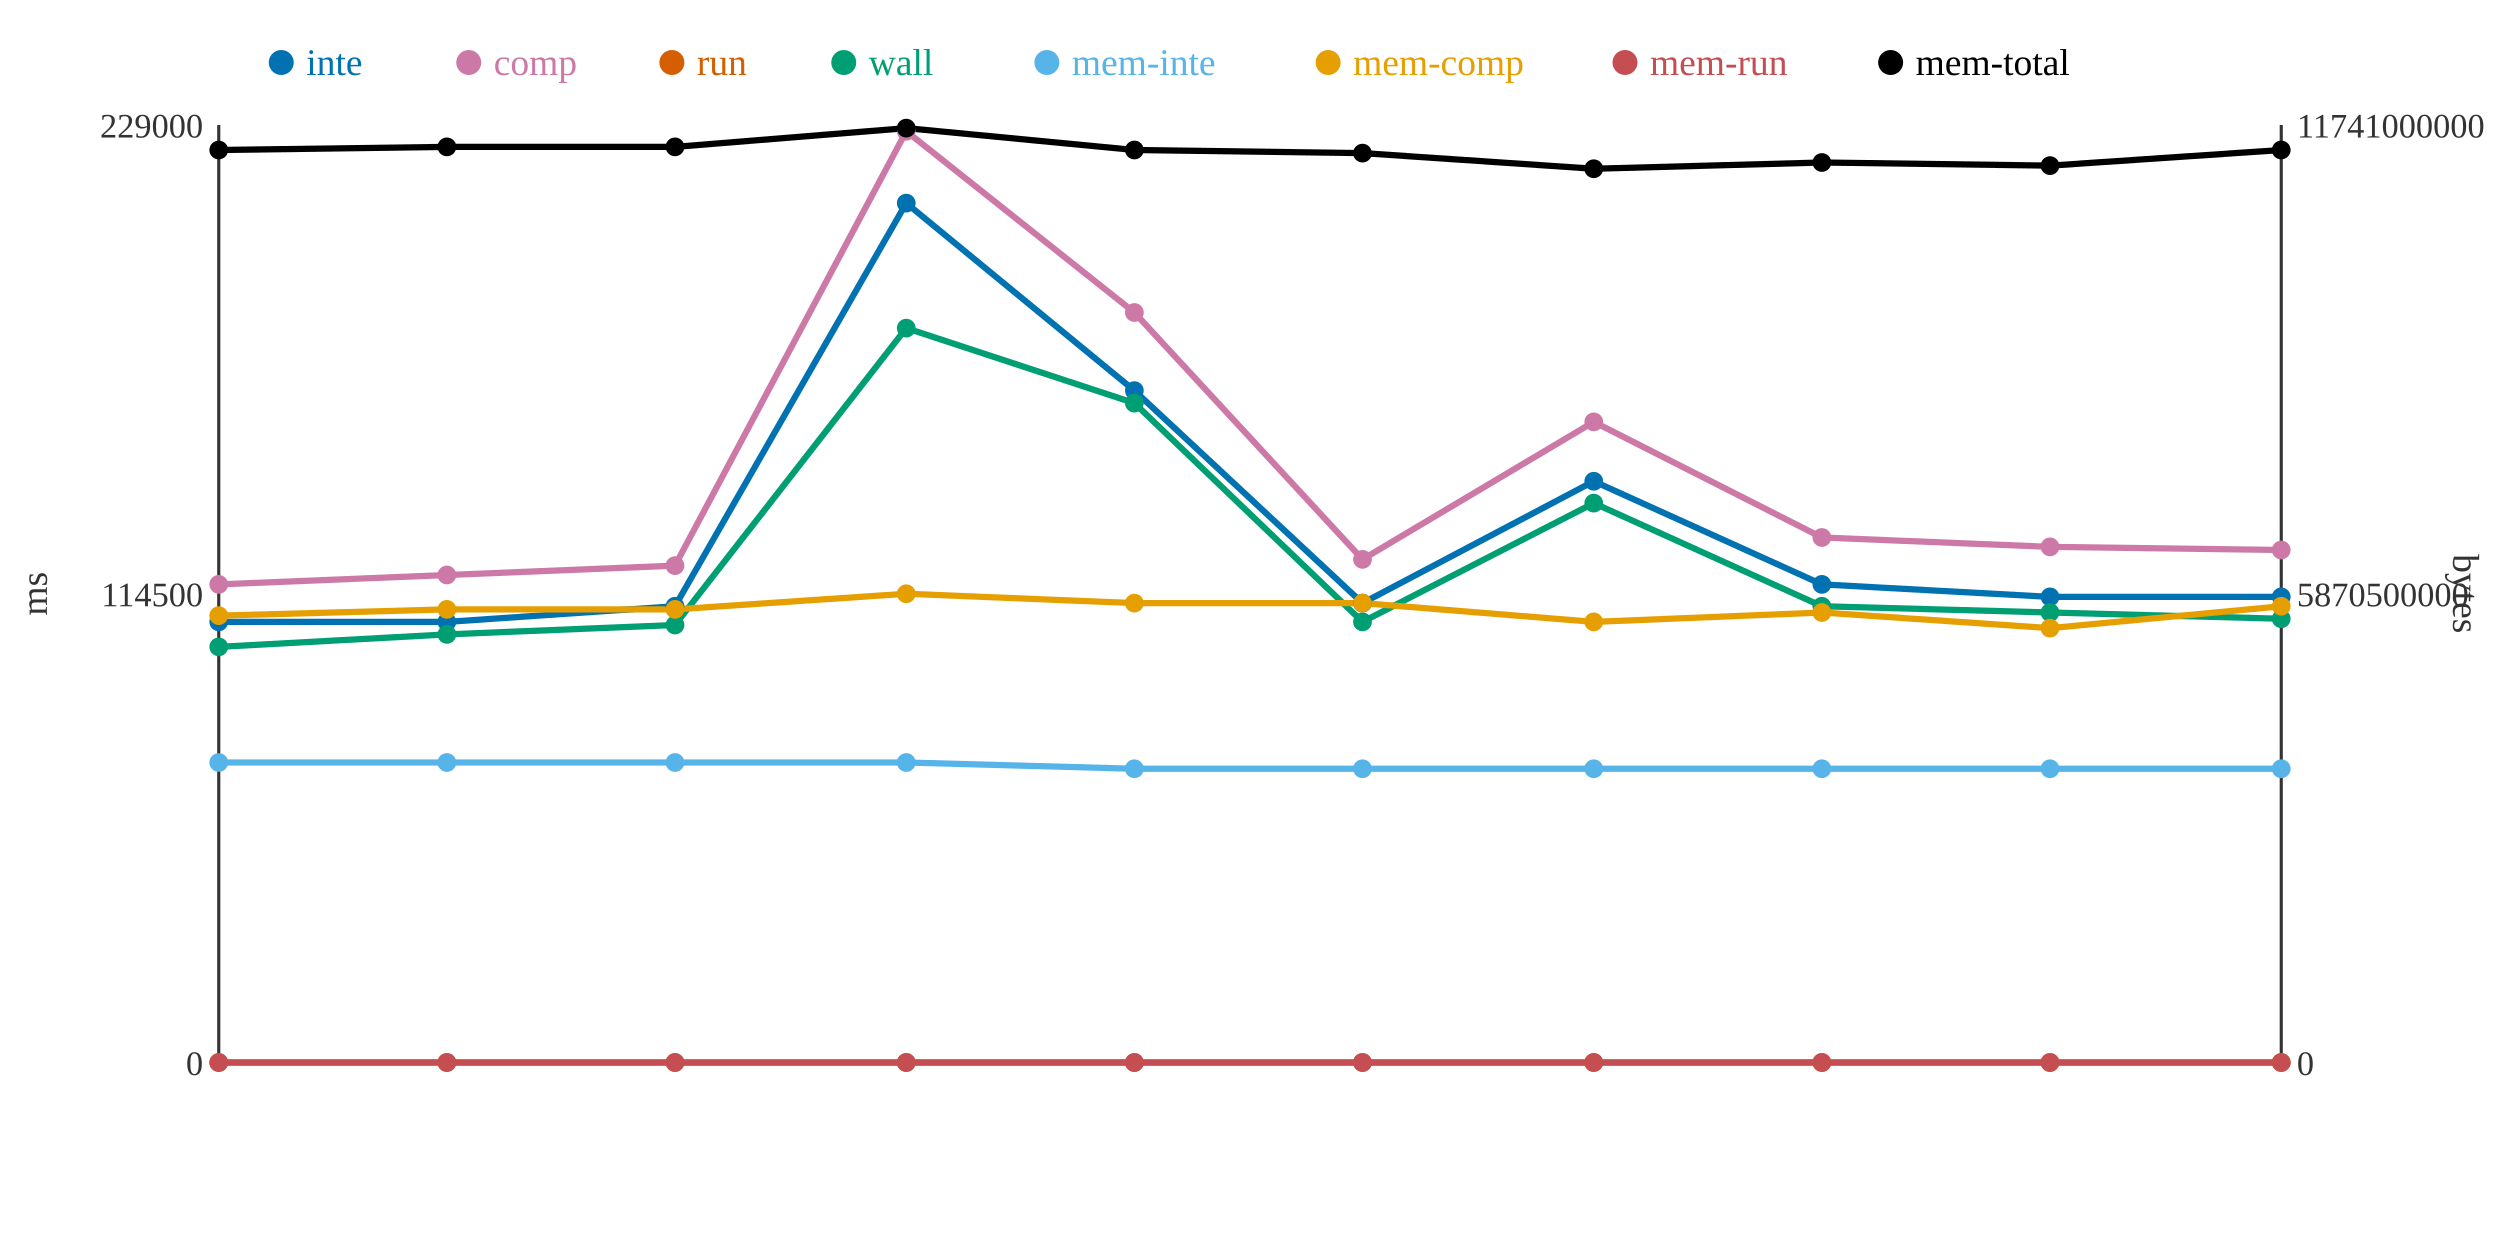
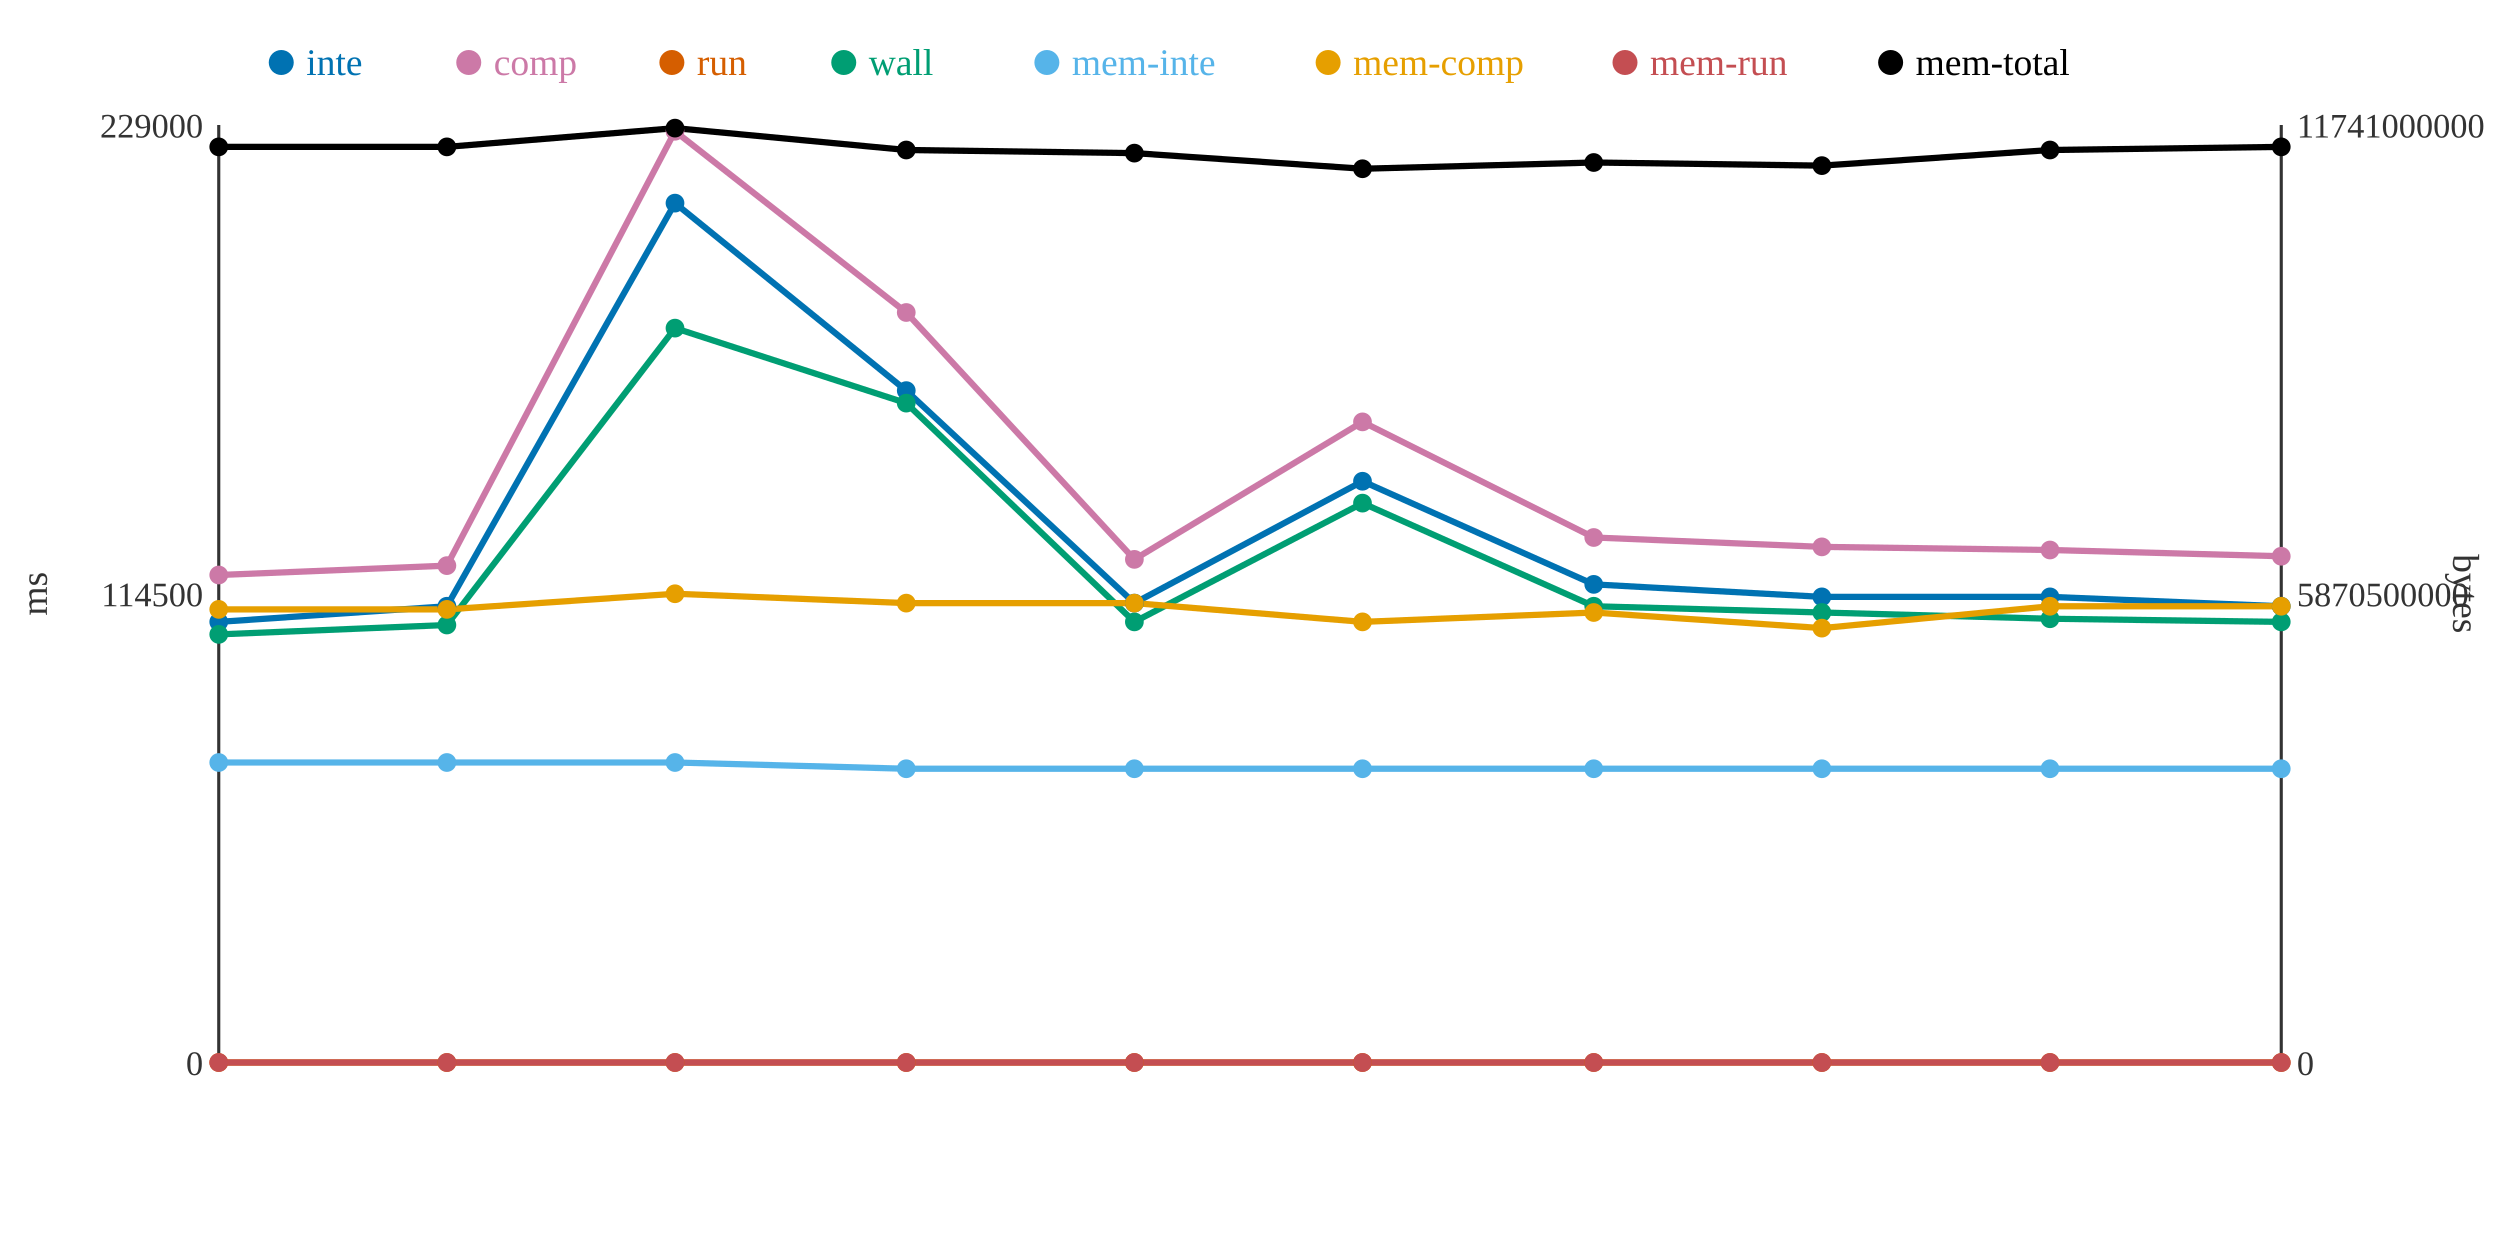
<svg xmlns="http://www.w3.org/2000/svg" width="800" height="400">
  <rect width="800" height="400" fill="white" />
  <line x1="70" y1="40" x2="70" y2="340" stroke="#333" stroke-width="1" />
  <line x1="70" y1="340" x2="730" y2="340" stroke="#333" stroke-width="1" />
  <line x1="730" y1="40" x2="730" y2="340" stroke="#333" stroke-width="1" />
  <text x="65" y="344" text-anchor="end" font-size="11" fill="#333">0</text>
  <text x="65" y="194" text-anchor="end" font-size="11" fill="#333">114500</text>
  <text x="65" y="44" text-anchor="end" font-size="11" fill="#333">229000</text>
  <text x="15" y="190" text-anchor="middle" font-size="12" fill="#333" transform="rotate(-90 15 190)">ms</text>
  <text x="735" y="344" text-anchor="start" font-size="11" fill="#333">0</text>
  <text x="735" y="194" text-anchor="start" font-size="11" fill="#333">5870500000</text>
  <text x="735" y="44" text-anchor="start" font-size="11" fill="#333">11741000000</text>
  <text x="785" y="190" text-anchor="middle" font-size="12" fill="#333" transform="rotate(90 785 190)">bytes</text>
-   <polyline points="70,199 143,199 216,194 290,65 363,125 436,193 510,154 583,187 656,191 730,191" fill="none" stroke="#0072B2" stroke-width="2" />
-   <polyline points="70,187 143,184 216,181 290,42 363,100 436,179 510,135 583,172 656,175 730,176" fill="none" stroke="#CC79A7" stroke-width="2" />
+   <polyline points="70,199 143,194 216,65 290,125 363,193 436,154 510,187 583,191 656,191 730,194" fill="none" stroke="#0072B2" stroke-width="2" />
+   <polyline points="70,184 143,181 216,42 290,100 363,179 436,135 510,172 583,175 656,176 730,178" fill="none" stroke="#CC79A7" stroke-width="2" />
  <polyline points="70,340 143,340 216,340 290,340 363,340 436,340 510,340 583,340 656,340 730,340" fill="none" stroke="#D55E00" stroke-width="2" />
-   <polyline points="70,207 143,203 216,200 290,105 363,129 436,199 510,161 583,194 656,196 730,198" fill="none" stroke="#009E73" stroke-width="2" />
-   <polyline points="70,244 143,244 216,244 290,244 363,246 436,246 510,246 583,246 656,246 730,246" fill="none" stroke="#56B4E9" stroke-width="2" />
-   <polyline points="70,197 143,195 216,195 290,190 363,193 436,193 510,199 583,196 656,201 730,194" fill="none" stroke="#E69F00" stroke-width="2" />
+   <polyline points="70,203 143,200 216,105 290,129 363,199 436,161 510,194 583,196 656,198 730,199" fill="none" stroke="#009E73" stroke-width="2" />
+   <polyline points="70,244 143,244 216,244 290,246 363,246 436,246 510,246 583,246 656,246 730,246" fill="none" stroke="#56B4E9" stroke-width="2" />
+   <polyline points="70,195 143,195 216,190 290,193 363,193 436,199 510,196 583,201 656,194 730,194" fill="none" stroke="#E69F00" stroke-width="2" />
  <polyline points="70,340 143,340 216,340 290,340 363,340 436,340 510,340 583,340 656,340 730,340" fill="none" stroke="#C44E52" stroke-width="2" />
-   <polyline points="70,48 143,47 216,47 290,41 363,48 436,49 510,54 583,52 656,53 730,48" fill="none" stroke="#000000" stroke-width="2" />
+   <polyline points="70,47 143,47 216,41 290,48 363,49 436,54 510,52 583,53 656,48 730,47" fill="none" stroke="#000000" stroke-width="2" />
  <circle cx="70" cy="199" r="3" fill="#0072B2" />
-   <circle cx="70" cy="187" r="3" fill="#CC79A7" />
+   <circle cx="70" cy="184" r="3" fill="#CC79A7" />
  <circle cx="70" cy="340" r="3" fill="#D55E00" />
-   <circle cx="70" cy="207" r="3" fill="#009E73" />
+   <circle cx="70" cy="203" r="3" fill="#009E73" />
  <circle cx="70" cy="244" r="3" fill="#56B4E9" />
-   <circle cx="70" cy="197" r="3" fill="#E69F00" />
+   <circle cx="70" cy="195" r="3" fill="#E69F00" />
  <circle cx="70" cy="340" r="3" fill="#C44E52" />
-   <circle cx="70" cy="48" r="3" fill="#000000" />
-   <circle cx="143" cy="199" r="3" fill="#0072B2" />
-   <circle cx="143" cy="184" r="3" fill="#CC79A7" />
+   <circle cx="70" cy="47" r="3" fill="#000000" />
+   <circle cx="143" cy="194" r="3" fill="#0072B2" />
+   <circle cx="143" cy="181" r="3" fill="#CC79A7" />
  <circle cx="143" cy="340" r="3" fill="#D55E00" />
-   <circle cx="143" cy="203" r="3" fill="#009E73" />
+   <circle cx="143" cy="200" r="3" fill="#009E73" />
  <circle cx="143" cy="244" r="3" fill="#56B4E9" />
  <circle cx="143" cy="195" r="3" fill="#E69F00" />
  <circle cx="143" cy="340" r="3" fill="#C44E52" />
  <circle cx="143" cy="47" r="3" fill="#000000" />
-   <circle cx="216" cy="194" r="3" fill="#0072B2" />
-   <circle cx="216" cy="181" r="3" fill="#CC79A7" />
+   <circle cx="216" cy="65" r="3" fill="#0072B2" />
+   <circle cx="216" cy="42" r="3" fill="#CC79A7" />
  <circle cx="216" cy="340" r="3" fill="#D55E00" />
-   <circle cx="216" cy="200" r="3" fill="#009E73" />
+   <circle cx="216" cy="105" r="3" fill="#009E73" />
  <circle cx="216" cy="244" r="3" fill="#56B4E9" />
-   <circle cx="216" cy="195" r="3" fill="#E69F00" />
+   <circle cx="216" cy="190" r="3" fill="#E69F00" />
  <circle cx="216" cy="340" r="3" fill="#C44E52" />
-   <circle cx="216" cy="47" r="3" fill="#000000" />
-   <circle cx="290" cy="65" r="3" fill="#0072B2" />
-   <circle cx="290" cy="42" r="3" fill="#CC79A7" />
+   <circle cx="216" cy="41" r="3" fill="#000000" />
+   <circle cx="290" cy="125" r="3" fill="#0072B2" />
+   <circle cx="290" cy="100" r="3" fill="#CC79A7" />
  <circle cx="290" cy="340" r="3" fill="#D55E00" />
-   <circle cx="290" cy="105" r="3" fill="#009E73" />
-   <circle cx="290" cy="244" r="3" fill="#56B4E9" />
-   <circle cx="290" cy="190" r="3" fill="#E69F00" />
+   <circle cx="290" cy="129" r="3" fill="#009E73" />
+   <circle cx="290" cy="246" r="3" fill="#56B4E9" />
+   <circle cx="290" cy="193" r="3" fill="#E69F00" />
  <circle cx="290" cy="340" r="3" fill="#C44E52" />
-   <circle cx="290" cy="41" r="3" fill="#000000" />
-   <circle cx="363" cy="125" r="3" fill="#0072B2" />
-   <circle cx="363" cy="100" r="3" fill="#CC79A7" />
+   <circle cx="290" cy="48" r="3" fill="#000000" />
+   <circle cx="363" cy="193" r="3" fill="#0072B2" />
+   <circle cx="363" cy="179" r="3" fill="#CC79A7" />
  <circle cx="363" cy="340" r="3" fill="#D55E00" />
-   <circle cx="363" cy="129" r="3" fill="#009E73" />
+   <circle cx="363" cy="199" r="3" fill="#009E73" />
  <circle cx="363" cy="246" r="3" fill="#56B4E9" />
  <circle cx="363" cy="193" r="3" fill="#E69F00" />
  <circle cx="363" cy="340" r="3" fill="#C44E52" />
-   <circle cx="363" cy="48" r="3" fill="#000000" />
-   <circle cx="436" cy="193" r="3" fill="#0072B2" />
-   <circle cx="436" cy="179" r="3" fill="#CC79A7" />
+   <circle cx="363" cy="49" r="3" fill="#000000" />
+   <circle cx="436" cy="154" r="3" fill="#0072B2" />
+   <circle cx="436" cy="135" r="3" fill="#CC79A7" />
  <circle cx="436" cy="340" r="3" fill="#D55E00" />
-   <circle cx="436" cy="199" r="3" fill="#009E73" />
+   <circle cx="436" cy="161" r="3" fill="#009E73" />
  <circle cx="436" cy="246" r="3" fill="#56B4E9" />
-   <circle cx="436" cy="193" r="3" fill="#E69F00" />
+   <circle cx="436" cy="199" r="3" fill="#E69F00" />
  <circle cx="436" cy="340" r="3" fill="#C44E52" />
-   <circle cx="436" cy="49" r="3" fill="#000000" />
-   <circle cx="510" cy="154" r="3" fill="#0072B2" />
-   <circle cx="510" cy="135" r="3" fill="#CC79A7" />
+   <circle cx="436" cy="54" r="3" fill="#000000" />
+   <circle cx="510" cy="187" r="3" fill="#0072B2" />
+   <circle cx="510" cy="172" r="3" fill="#CC79A7" />
  <circle cx="510" cy="340" r="3" fill="#D55E00" />
-   <circle cx="510" cy="161" r="3" fill="#009E73" />
+   <circle cx="510" cy="194" r="3" fill="#009E73" />
  <circle cx="510" cy="246" r="3" fill="#56B4E9" />
-   <circle cx="510" cy="199" r="3" fill="#E69F00" />
+   <circle cx="510" cy="196" r="3" fill="#E69F00" />
  <circle cx="510" cy="340" r="3" fill="#C44E52" />
-   <circle cx="510" cy="54" r="3" fill="#000000" />
-   <circle cx="583" cy="187" r="3" fill="#0072B2" />
-   <circle cx="583" cy="172" r="3" fill="#CC79A7" />
+   <circle cx="510" cy="52" r="3" fill="#000000" />
+   <circle cx="583" cy="191" r="3" fill="#0072B2" />
+   <circle cx="583" cy="175" r="3" fill="#CC79A7" />
  <circle cx="583" cy="340" r="3" fill="#D55E00" />
-   <circle cx="583" cy="194" r="3" fill="#009E73" />
+   <circle cx="583" cy="196" r="3" fill="#009E73" />
  <circle cx="583" cy="246" r="3" fill="#56B4E9" />
-   <circle cx="583" cy="196" r="3" fill="#E69F00" />
+   <circle cx="583" cy="201" r="3" fill="#E69F00" />
  <circle cx="583" cy="340" r="3" fill="#C44E52" />
-   <circle cx="583" cy="52" r="3" fill="#000000" />
+   <circle cx="583" cy="53" r="3" fill="#000000" />
  <circle cx="656" cy="191" r="3" fill="#0072B2" />
-   <circle cx="656" cy="175" r="3" fill="#CC79A7" />
+   <circle cx="656" cy="176" r="3" fill="#CC79A7" />
  <circle cx="656" cy="340" r="3" fill="#D55E00" />
-   <circle cx="656" cy="196" r="3" fill="#009E73" />
+   <circle cx="656" cy="198" r="3" fill="#009E73" />
  <circle cx="656" cy="246" r="3" fill="#56B4E9" />
-   <circle cx="656" cy="201" r="3" fill="#E69F00" />
+   <circle cx="656" cy="194" r="3" fill="#E69F00" />
  <circle cx="656" cy="340" r="3" fill="#C44E52" />
-   <circle cx="656" cy="53" r="3" fill="#000000" />
-   <circle cx="730" cy="191" r="3" fill="#0072B2" />
-   <circle cx="730" cy="176" r="3" fill="#CC79A7" />
+   <circle cx="656" cy="48" r="3" fill="#000000" />
+   <circle cx="730" cy="194" r="3" fill="#0072B2" />
+   <circle cx="730" cy="178" r="3" fill="#CC79A7" />
  <circle cx="730" cy="340" r="3" fill="#D55E00" />
-   <circle cx="730" cy="198" r="3" fill="#009E73" />
+   <circle cx="730" cy="199" r="3" fill="#009E73" />
  <circle cx="730" cy="246" r="3" fill="#56B4E9" />
  <circle cx="730" cy="194" r="3" fill="#E69F00" />
  <circle cx="730" cy="340" r="3" fill="#C44E52" />
-   <circle cx="730" cy="48" r="3" fill="#000000" />
+   <circle cx="730" cy="47" r="3" fill="#000000" />
  <circle cx="90" cy="20" r="4" fill="#0072B2" />
  <text x="98" y="24" text-anchor="start" font-size="12" fill="#0072B2">inte</text>
  <circle cx="150" cy="20" r="4" fill="#CC79A7" />
  <text x="158" y="24" text-anchor="start" font-size="12" fill="#CC79A7">comp</text>
  <circle cx="215" cy="20" r="4" fill="#D55E00" />
  <text x="223" y="24" text-anchor="start" font-size="12" fill="#D55E00">run</text>
  <circle cx="270" cy="20" r="4" fill="#009E73" />
  <text x="278" y="24" text-anchor="start" font-size="12" fill="#009E73">wall</text>
  <circle cx="335" cy="20" r="4" fill="#56B4E9" />
  <text x="343" y="24" text-anchor="start" font-size="12" fill="#56B4E9">mem-inte</text>
  <circle cx="425" cy="20" r="4" fill="#E69F00" />
  <text x="433" y="24" text-anchor="start" font-size="12" fill="#E69F00">mem-comp</text>
  <circle cx="520" cy="20" r="4" fill="#C44E52" />
  <text x="528" y="24" text-anchor="start" font-size="12" fill="#C44E52">mem-run</text>
  <circle cx="605" cy="20" r="4" fill="#000000" />
  <text x="613" y="24" text-anchor="start" font-size="12" fill="#000000">mem-total</text>
</svg>
